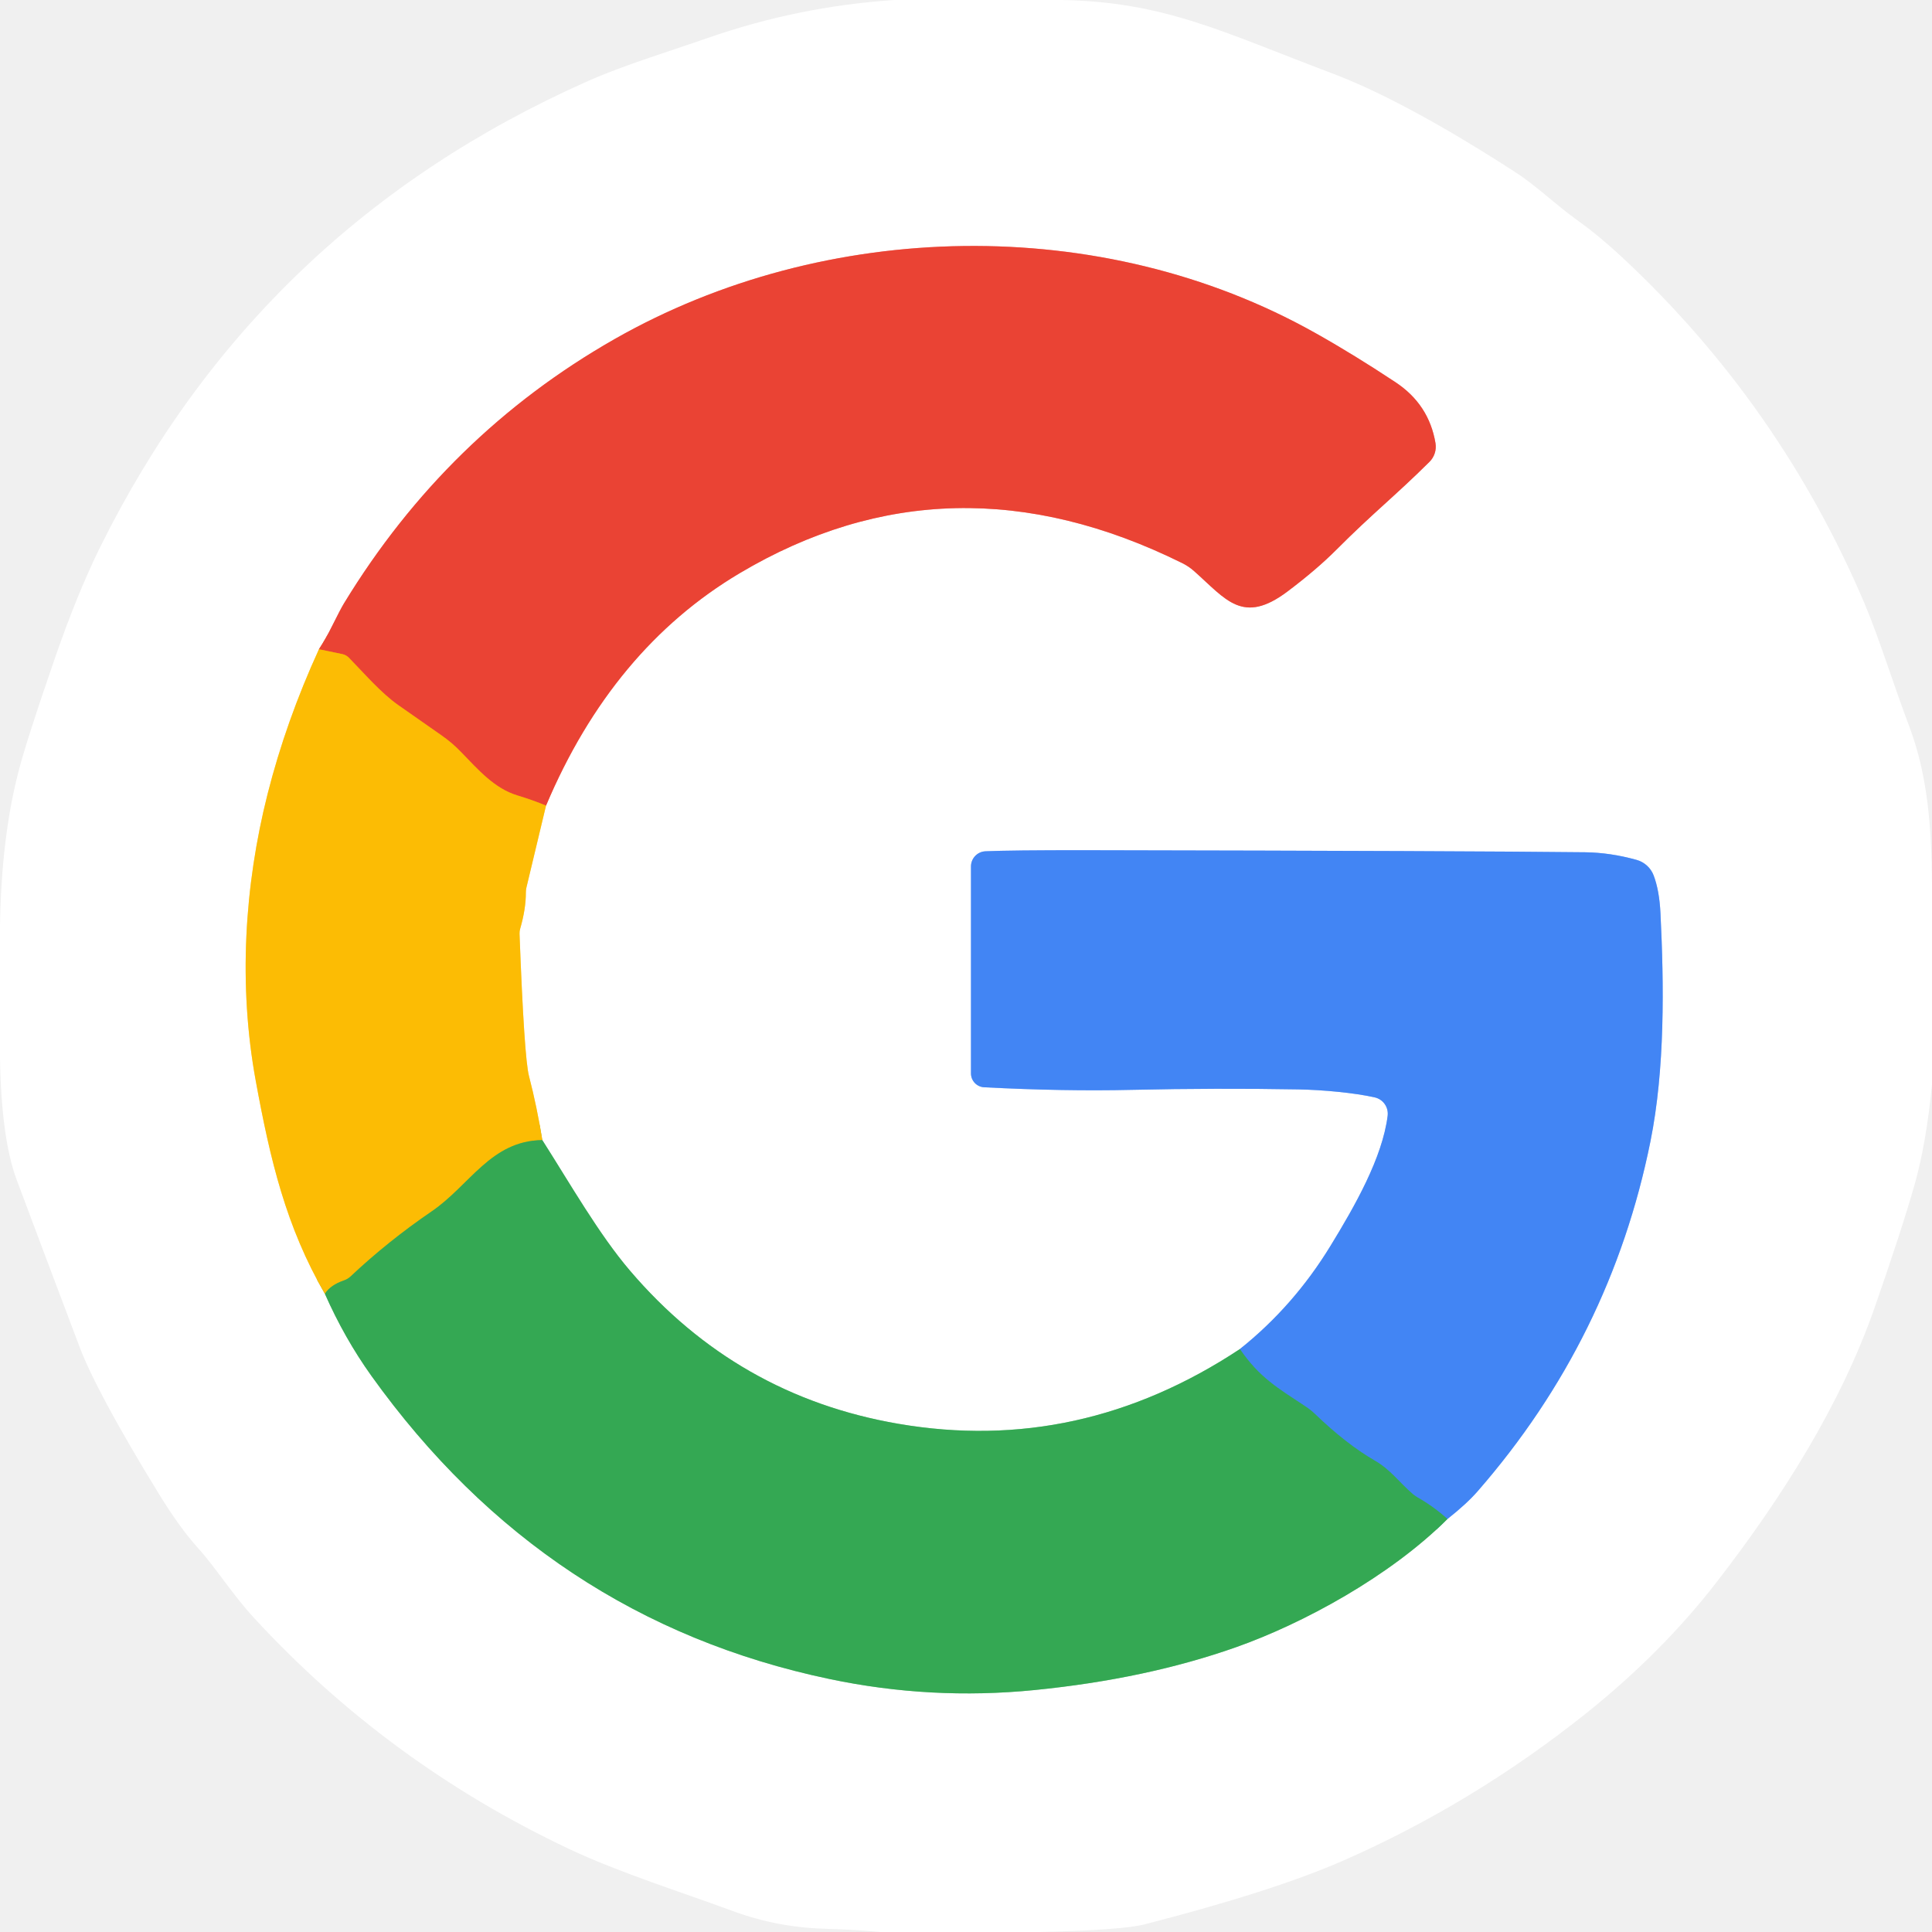
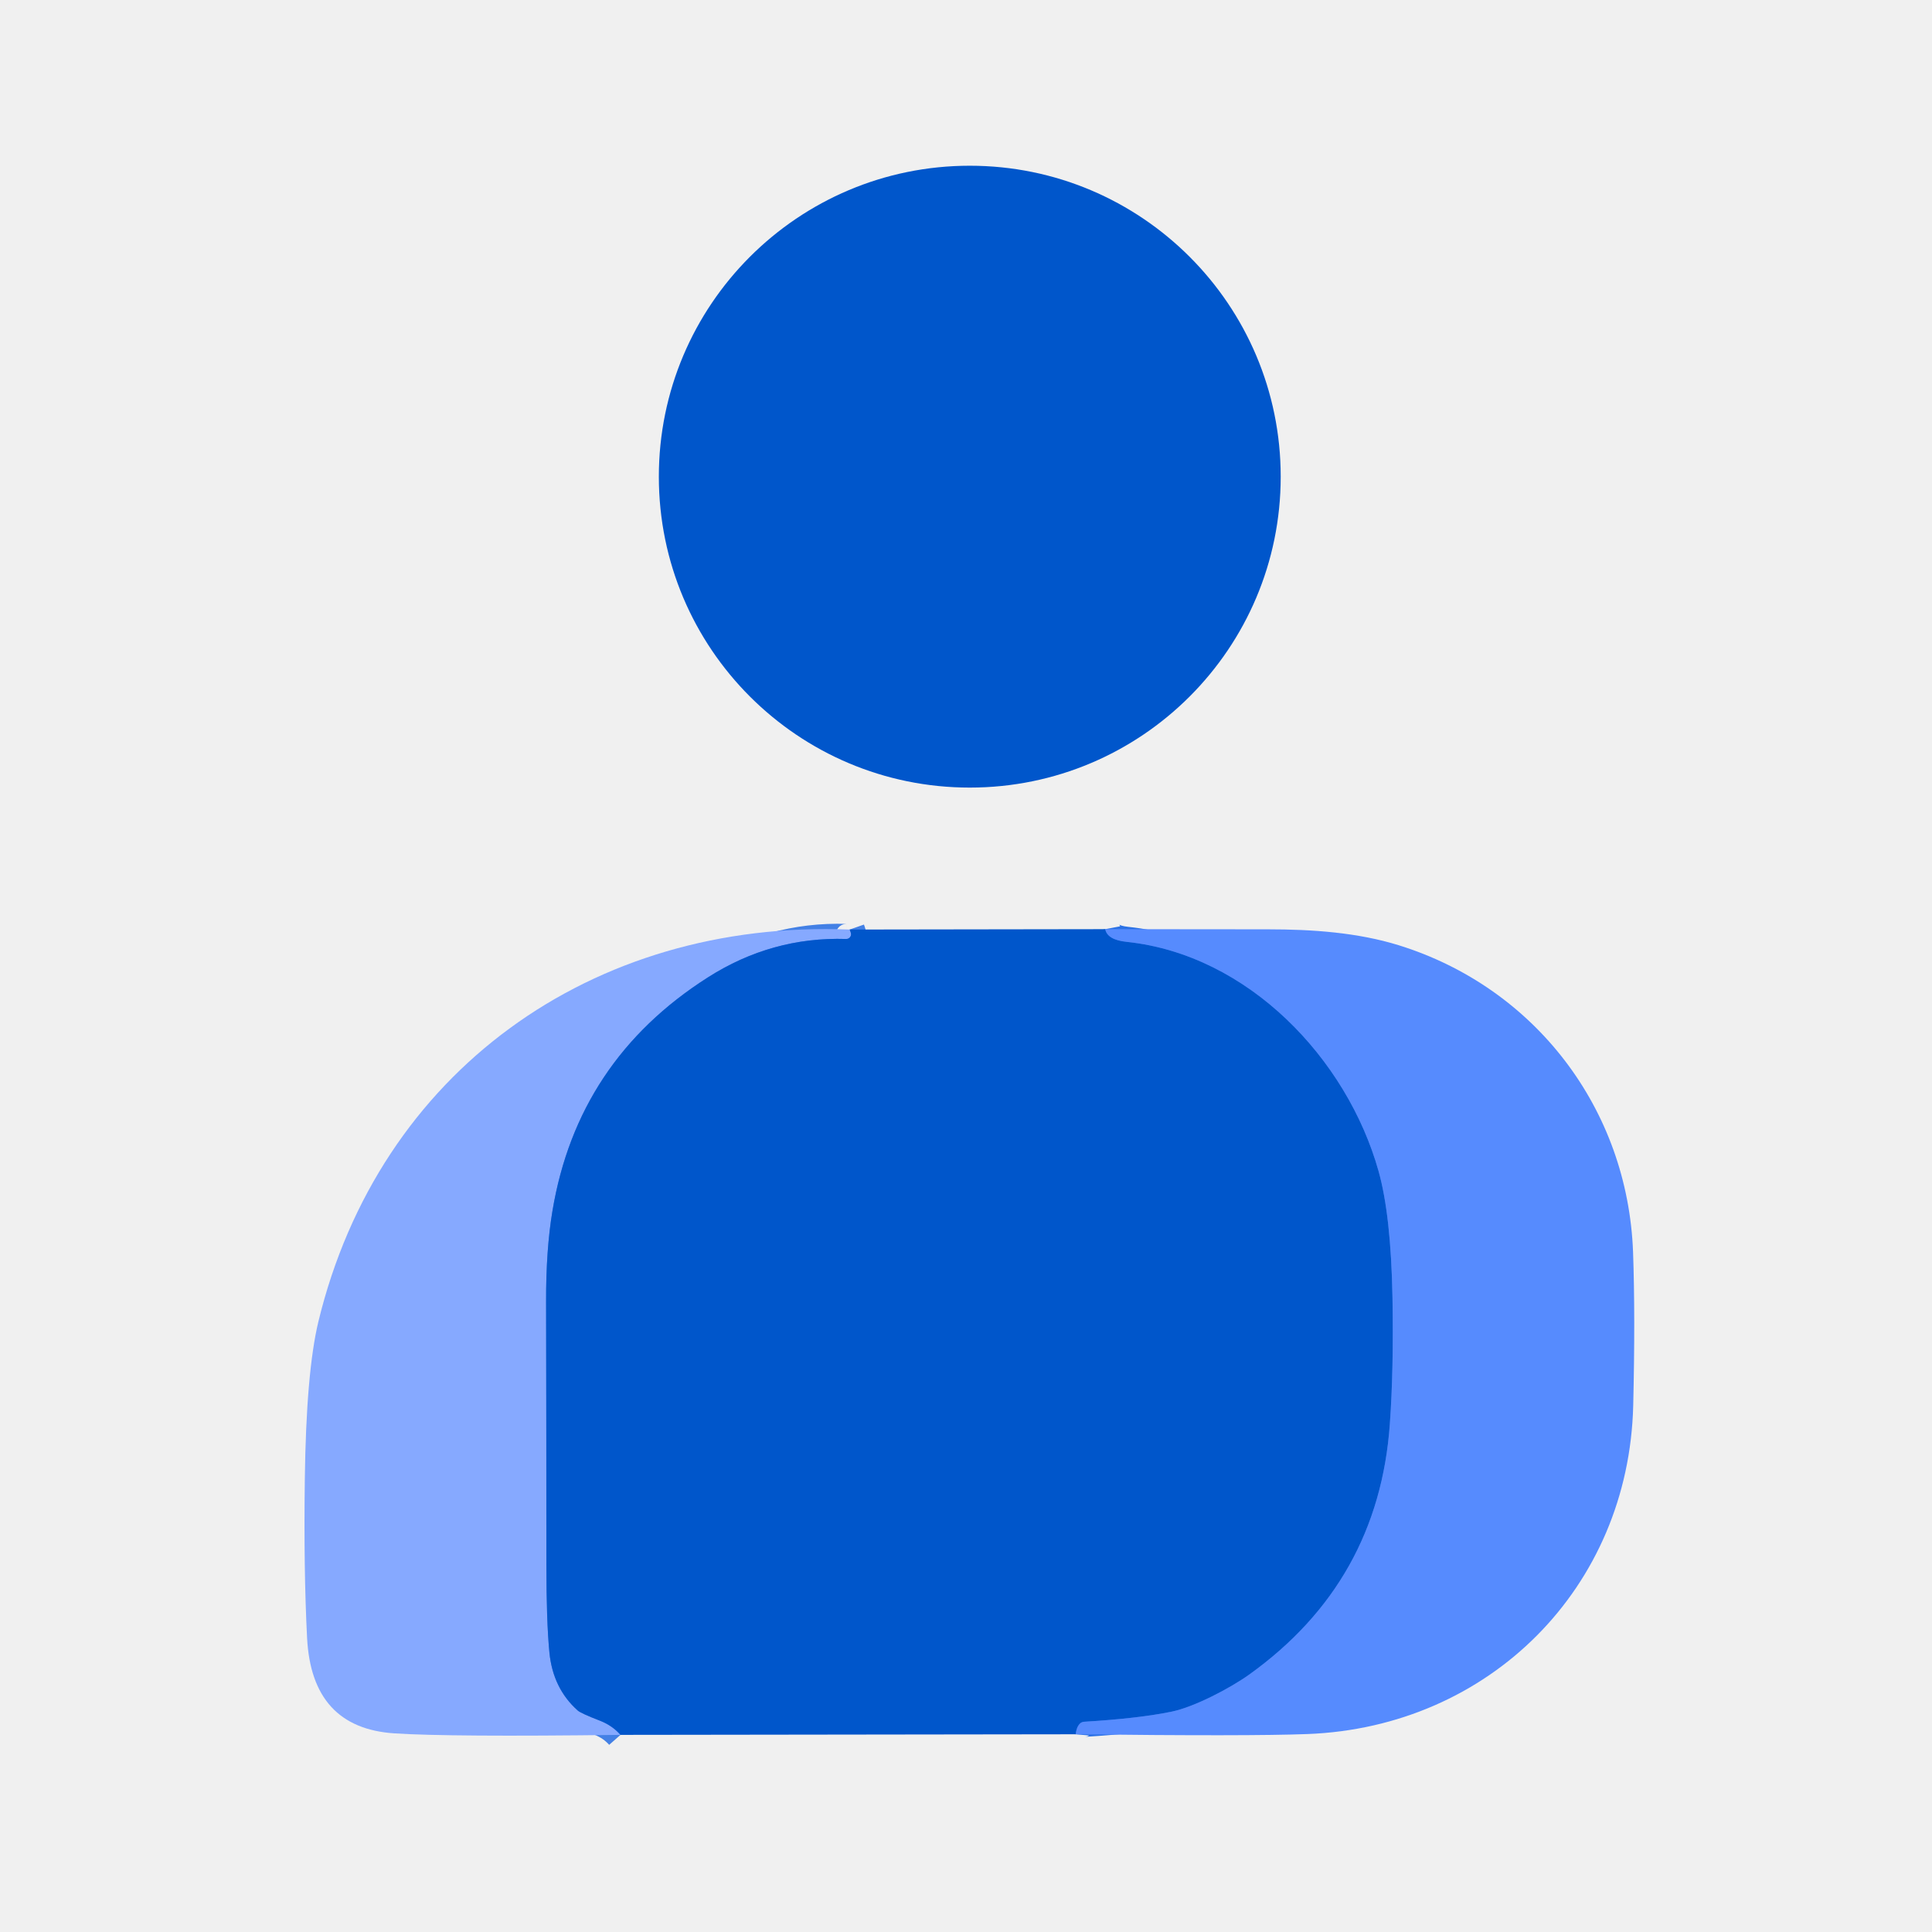
<svg xmlns="http://www.w3.org/2000/svg" version="1.1" viewBox="0.00 0.00 256.00 256.00" width="128" height="128">
  <g stroke-width="2.00" fill="none" stroke-linecap="butt">
-     <path stroke="#fede82" vector-effect="non-scaling-stroke" d="   M 42.26 86.03   Q 37.90 95.55 35.45 105.23   C 32.39 117.34 31.56 130.52 33.89 143.23   C 35.81 153.72 37.90 162.54 43.05 171.44" />
-     <path stroke="#9ad4a9" vector-effect="non-scaling-stroke" d="   M 43.05 171.44   Q 45.65 177.32 49.20 182.29   Q 72.32 214.58 109.88 222.47   Q 123.34 225.31 137.09 223.94   Q 151.93 222.46 163.82 218.25   C 172.64 215.13 184.16 208.89 191.79 201.28" />
-     <path stroke="#a1c2fa" vector-effect="non-scaling-stroke" d="   M 191.79 201.28   Q 194.36 199.25 195.81 197.58   Q 213.43 177.36 218.69 151.25   C 220.63 141.63 220.49 130.47 220.02 121.00   Q 219.87 117.97 219.11 115.98   A 3.40 3.38 -2.6 0 0 216.86 113.94   Q 213.38 112.97 210.03 112.93   Q 194.66 112.75 144.00 112.66   Q 133.87 112.65 130.58 112.80   A 2.01 2.01 0.0 0 0 128.66 114.81   L 128.66 142.23   A 1.84 1.84 0.0 0 0 130.41 144.07   Q 141.01 144.62 150.00 144.41   Q 161.24 144.16 172.00 144.35   C 175.29 144.41 179.46 144.80 182.16 145.41   A 2.22 2.21 -80.1 0 1 183.87 147.85   C 183.17 153.42 179.53 159.80 176.30 165.08   Q 171.42 173.07 164.29 178.76" />
-     <path stroke="#9ad4a9" vector-effect="non-scaling-stroke" d="   M 164.29 178.76   Q 143.05 192.79 119.04 188.66   Q 97.65 184.99 83.46 168.35   C 79.37 163.56 75.55 156.86 71.86 151.07" />
-     <path stroke="#fede82" vector-effect="non-scaling-stroke" d="   M 71.86 151.07   Q 71.15 146.65 70.09 142.57   Q 69.46 140.16 68.84 123.73   A 2.18 2.13 -38.6 0 1 68.92 123.08   Q 69.69 120.43 69.68 118.24   A 2.98 2.39 57.2 0 1 69.74 117.66   L 72.35 106.75" />
-     <path stroke="#f5a19a" vector-effect="non-scaling-stroke" d="   M 72.35 106.75   Q 81.13 85.99 98.00 75.96   Q 125.89 59.39 156.62 74.60   A 7.15 7.10 -10.9 0 1 158.23 75.68   C 162.47 79.44 164.66 82.85 170.62 78.36   Q 174.48 75.45 177.09 72.83   C 181.88 68.02 184.88 65.70 189.41 61.20   A 2.84 2.83 63.0 0 0 190.21 58.72   Q 189.35 53.58 184.90 50.64   Q 179.30 46.93 174.19 44.07   C 145.97 28.25 109.38 29.01 81.42 44.94   Q 59.19 57.61 45.58 79.95   Q 45.15 80.65 43.97 83.02   Q 43.22 84.54 42.26 86.03" />
-     <path stroke="#f3801c" vector-effect="non-scaling-stroke" d="   M 72.35 106.75   Q 70.67 106.04 68.56 105.40   C 65.51 104.48 63.39 102.02 61.08 99.64   A 16.99 16.93 85.3 0 0 58.50 97.44   Q 54.03 94.30 52.80 93.45   C 50.46 91.81 48.26 89.23 46.23 87.15   A 1.69 1.69 0.0 0 0 45.39 86.68   L 42.26 86.03" />
-     <path stroke="#98b22c" vector-effect="non-scaling-stroke" d="   M 71.86 151.07   C 65.04 151.15 62.27 157.05 57.21 160.51   Q 51.41 164.47 46.44 169.15   A 2.44 2.32 -74.2 0 1 45.58 169.66   Q 43.76 170.29 43.05 171.44" />
-     <path stroke="#3b97a4" vector-effect="non-scaling-stroke" d="   M 191.79 201.28   Q 189.99 199.64 187.80 198.40   A 4.94 4.78 -9.0 0 1 187.23 198.00   C 185.35 196.38 184.26 194.75 182.18 193.55   Q 178.42 191.38 174.26 187.38   A 8.71 8.52 -5.8 0 0 172.98 186.36   C 169.33 183.94 166.89 182.56 164.29 178.76" />
+     <path stroke="#4380e5" vector-effect="non-scaling-stroke" d="   M 112.59 123.17   L 112.73 123.57   A 0.63 0.63 0.0 0 1 112.12 124.42   Q 102.26 124.11 93.78 129.52   Q 76.52 140.52 73.20 160.47   Q 72.34 165.60 72.36 172.50   Q 72.40 191.10 72.40 207.25   Q 72.40 214.82 72.80 218.97   Q 73.27 223.73 76.55 226.65   Q 76.98 227.03 79.52 228.01   Q 81.13 228.64 82.22 229.88" />
+     <path stroke="#2b71e5" vector-effect="non-scaling-stroke" d="   M 146.45 123.12   Q 146.72 124.53 149.28 124.80   C 165.42 126.49 178.49 140.32 182.66 155.16   Q 184.31 161.02 184.51 171.89   Q 184.68 181.48 184.16 188.71   Q 182.67 209.59 165.54 221.88   C 163.03 223.68 158.27 226.18 155.26 226.80   Q 150.85 227.71 143.66 228.14   A 0.89 0.88 19.9 0 0 143.07 228.41   Q 142.62 228.90 142.54 229.80" />
  </g>
-   <path fill="#ffffff" d="   M 140.62 0.00   C 154.33 0.24 161.97 4.23 176.51 9.72   Q 186.14 13.35 200.78 22.81   C 203.70 24.70 206.06 27.08 209.05 29.22   Q 211.91 31.26 215.08 34.22   Q 235.82 53.60 247.02 79.87   C 248.98 84.48 250.93 90.83 252.98 96.23   C 255.50 102.90 255.92 109.86 256.00 116.99   L 256.00 143.69   Q 255.25 151.40 253.73 156.84   Q 252.08 162.70 248.41 173.23   C 243.87 186.24 236.08 198.48 227.54 209.54   Q 220.27 218.96 210.10 227.08   Q 195.08 239.05 177.87 246.59   Q 168.72 250.59 151.70 254.98   Q 148.72 255.75 137.76 256.00   L 116.66 256.00   Q 113.24 255.68 109.78 255.59   C 105.29 255.48 101.24 254.76 96.90 253.15   C 90.62 250.83 81.96 248.09 75.48 245.03   Q 51.43 233.68 33.65 214.37   C 30.70 211.16 28.61 207.75 26.21 205.09   Q 23.76 202.38 20.90 197.70   Q 12.81 184.46 10.55 178.49   Q 5.54 165.24 2.21 156.33   Q 0.18 150.89 0.00 140.25   L 0.00 122.62   Q 0.19 110.93 2.45 102.24   Q 3.57 97.91 7.29 87.17   Q 10.27 78.57 13.26 72.52   Q 34.27 30.08 77.96 10.72   C 82.73 8.61 88.49 6.88 93.76 5.04   Q 105.76 0.85 118.49 0.00   L 140.62 0.00   Z   M 42.26 86.03   Q 37.90 95.55 35.45 105.23   C 32.39 117.34 31.56 130.52 33.89 143.23   C 35.81 153.72 37.90 162.54 43.05 171.44   Q 45.65 177.32 49.20 182.29   Q 72.32 214.58 109.88 222.47   Q 123.34 225.31 137.09 223.94   Q 151.93 222.46 163.82 218.25   C 172.64 215.13 184.16 208.89 191.79 201.28   Q 194.36 199.25 195.81 197.58   Q 213.43 177.36 218.69 151.25   C 220.63 141.63 220.49 130.47 220.02 121.00   Q 219.87 117.97 219.11 115.98   A 3.40 3.38 -2.6 0 0 216.86 113.94   Q 213.38 112.97 210.03 112.93   Q 194.66 112.75 144.00 112.66   Q 133.87 112.65 130.58 112.80   A 2.01 2.01 0.0 0 0 128.66 114.81   L 128.66 142.23   A 1.84 1.84 0.0 0 0 130.41 144.07   Q 141.01 144.62 150.00 144.41   Q 161.24 144.16 172.00 144.35   C 175.29 144.41 179.46 144.80 182.16 145.41   A 2.22 2.21 -80.1 0 1 183.87 147.85   C 183.17 153.42 179.53 159.80 176.30 165.08   Q 171.42 173.07 164.29 178.76   Q 143.05 192.79 119.04 188.66   Q 97.65 184.99 83.46 168.35   C 79.37 163.56 75.55 156.86 71.86 151.07   Q 71.15 146.65 70.09 142.57   Q 69.46 140.16 68.84 123.73   A 2.18 2.13 -38.6 0 1 68.92 123.08   Q 69.69 120.43 69.68 118.24   A 2.98 2.39 57.2 0 1 69.74 117.66   L 72.35 106.75   Q 81.13 85.99 98.00 75.96   Q 125.89 59.39 156.62 74.60   A 7.15 7.10 -10.9 0 1 158.23 75.68   C 162.47 79.44 164.66 82.85 170.62 78.36   Q 174.48 75.45 177.09 72.83   C 181.88 68.02 184.88 65.70 189.41 61.20   A 2.84 2.83 63.0 0 0 190.21 58.72   Q 189.35 53.58 184.90 50.64   Q 179.30 46.93 174.19 44.07   C 145.97 28.25 109.38 29.01 81.42 44.94   Q 59.19 57.61 45.58 79.95   Q 45.15 80.65 43.97 83.02   Q 43.22 84.54 42.26 86.03   Z" />
-   <path fill="#ea4334" d="   M 72.35 106.75   Q 70.67 106.04 68.56 105.40   C 65.51 104.48 63.39 102.02 61.08 99.64   A 16.99 16.93 85.3 0 0 58.50 97.44   Q 54.03 94.30 52.80 93.45   C 50.46 91.81 48.26 89.23 46.23 87.15   A 1.69 1.69 0.0 0 0 45.39 86.68   L 42.26 86.03   Q 43.22 84.54 43.97 83.02   Q 45.15 80.65 45.58 79.95   Q 59.19 57.61 81.42 44.94   C 109.38 29.01 145.97 28.25 174.19 44.07   Q 179.30 46.93 184.90 50.64   Q 189.35 53.58 190.21 58.72   A 2.84 2.83 63.0 0 1 189.41 61.20   C 184.88 65.70 181.88 68.02 177.09 72.83   Q 174.48 75.45 170.62 78.36   C 164.66 82.85 162.47 79.44 158.23 75.68   A 7.15 7.10 -10.9 0 0 156.62 74.60   Q 125.89 59.39 98.00 75.96   Q 81.13 85.99 72.35 106.75   Z" />
-   <path fill="#fcbc04" d="   M 42.26 86.03   L 45.39 86.68   A 1.69 1.69 0.0 0 1 46.23 87.15   C 48.26 89.23 50.46 91.81 52.80 93.45   Q 54.03 94.30 58.50 97.44   A 16.99 16.93 85.3 0 1 61.08 99.64   C 63.39 102.02 65.51 104.48 68.56 105.40   Q 70.67 106.04 72.35 106.75   L 69.74 117.66   A 2.98 2.39 57.2 0 0 69.68 118.24   Q 69.69 120.43 68.92 123.08   A 2.18 2.13 -38.6 0 0 68.84 123.73   Q 69.46 140.16 70.09 142.57   Q 71.15 146.65 71.86 151.07   C 65.04 151.15 62.27 157.05 57.21 160.51   Q 51.41 164.47 46.44 169.15   A 2.44 2.32 -74.2 0 1 45.58 169.66   Q 43.76 170.29 43.05 171.44   C 37.90 162.54 35.81 153.72 33.89 143.23   C 31.56 130.52 32.39 117.34 35.45 105.23   Q 37.90 95.55 42.26 86.03   Z" />
-   <path fill="#4285f4" d="   M 191.79 201.28   Q 189.99 199.64 187.80 198.40   A 4.94 4.78 -9.0 0 1 187.23 198.00   C 185.35 196.38 184.26 194.75 182.18 193.55   Q 178.42 191.38 174.26 187.38   A 8.71 8.52 -5.8 0 0 172.98 186.36   C 169.33 183.94 166.89 182.56 164.29 178.76   Q 171.42 173.07 176.30 165.08   C 179.53 159.80 183.17 153.42 183.87 147.85   A 2.22 2.21 -80.1 0 0 182.16 145.41   C 179.46 144.80 175.29 144.41 172.00 144.35   Q 161.24 144.16 150.00 144.41   Q 141.01 144.62 130.41 144.07   A 1.84 1.84 0.0 0 1 128.66 142.23   L 128.66 114.81   A 2.01 2.01 0.0 0 1 130.58 112.80   Q 133.87 112.65 144.00 112.66   Q 194.66 112.75 210.03 112.93   Q 213.38 112.97 216.86 113.94   A 3.40 3.38 -2.6 0 1 219.11 115.98   Q 219.87 117.97 220.02 121.00   C 220.49 130.47 220.63 141.63 218.69 151.25   Q 213.43 177.36 195.81 197.58   Q 194.36 199.25 191.79 201.28   Z" />
-   <path fill="#34a853" d="   M 71.86 151.07   C 75.55 156.86 79.37 163.56 83.46 168.35   Q 97.65 184.99 119.04 188.66   Q 143.05 192.79 164.29 178.76   C 166.89 182.56 169.33 183.94 172.98 186.36   A 8.71 8.52 -5.8 0 1 174.26 187.38   Q 178.42 191.38 182.18 193.55   C 184.26 194.75 185.35 196.38 187.23 198.00   A 4.94 4.78 -9.0 0 0 187.80 198.40   Q 189.99 199.64 191.79 201.28   C 184.16 208.89 172.64 215.13 163.82 218.25   Q 151.93 222.46 137.09 223.94   Q 123.34 225.31 109.88 222.47   Q 72.32 214.58 49.20 182.29   Q 45.65 177.32 43.05 171.44   Q 43.76 170.29 45.58 169.66   A 2.44 2.32 -74.2 0 0 46.44 169.15   Q 51.41 164.47 57.21 160.51   C 62.27 157.05 65.04 151.15 71.86 151.07   Z" />
+   <circle fill="#0056cb" cx="128.50" cy="63.16" r="41.20" />
+   <path fill="#86a9ff" d="   M 112.59 123.17   L 112.73 123.57   A 0.63 0.63 0.0 0 1 112.12 124.42   Q 102.26 124.11 93.78 129.52   Q 76.52 140.52 73.20 160.47   Q 72.34 165.60 72.36 172.50   Q 72.40 191.10 72.40 207.25   Q 72.40 214.82 72.80 218.97   Q 73.27 223.73 76.55 226.65   Q 76.98 227.03 79.52 228.01   Q 81.13 228.64 82.22 229.88   Q 59.56 230.16 52.26 229.68   Q 41.29 228.96 40.69 217.02   Q 40.23 208.07 40.39 196.00   Q 40.57 181.83 42.19 175.11   C 50.20 142.03 78.42 121.82 112.59 123.17   Z" />
+   <path fill="#0056cb" d="   M 146.45 123.12   Q 146.72 124.53 149.28 124.80   C 165.42 126.49 178.49 140.32 182.66 155.16   Q 184.31 161.02 184.51 171.89   Q 184.68 181.48 184.16 188.71   Q 182.67 209.59 165.54 221.88   C 163.03 223.68 158.27 226.18 155.26 226.80   Q 150.85 227.71 143.66 228.14   A 0.89 0.88 19.9 0 0 143.07 228.41   Q 142.62 228.90 142.54 229.80   L 82.22 229.88   Q 81.13 228.64 79.52 228.01   Q 76.98 227.03 76.55 226.65   Q 73.27 223.73 72.80 218.97   Q 72.40 214.82 72.40 207.25   Q 72.40 191.10 72.36 172.50   Q 72.34 165.60 73.20 160.47   Q 76.52 140.52 93.78 129.52   Q 102.26 124.11 112.12 124.42   A 0.63 0.63 0.0 0 0 112.73 123.57   L 112.59 123.17   L 146.45 123.12   Z" />
+   <path fill="#568bfe" d="   M 142.54 229.80   Q 142.62 228.90 143.07 228.41   A 0.89 0.88 19.9 0 1 143.66 228.14   Q 150.85 227.71 155.26 226.80   C 158.27 226.18 163.03 223.68 165.54 221.88   Q 182.67 209.59 184.16 188.71   Q 184.68 181.48 184.51 171.89   Q 184.31 161.02 182.66 155.16   C 178.49 140.32 165.42 126.49 149.28 124.80   Q 146.72 124.53 146.45 123.12   Q 157.65 123.14 168.00 123.14   C 173.94 123.14 179.90 123.57 185.31 125.24   C 203.38 130.84 215.69 146.92 216.39 165.93   Q 216.69 174.34 216.41 186.24   C 215.82 210.41 197.33 228.85 173.25 229.77   Q 165.46 230.07 142.54 229.80   Z" />
</svg>
